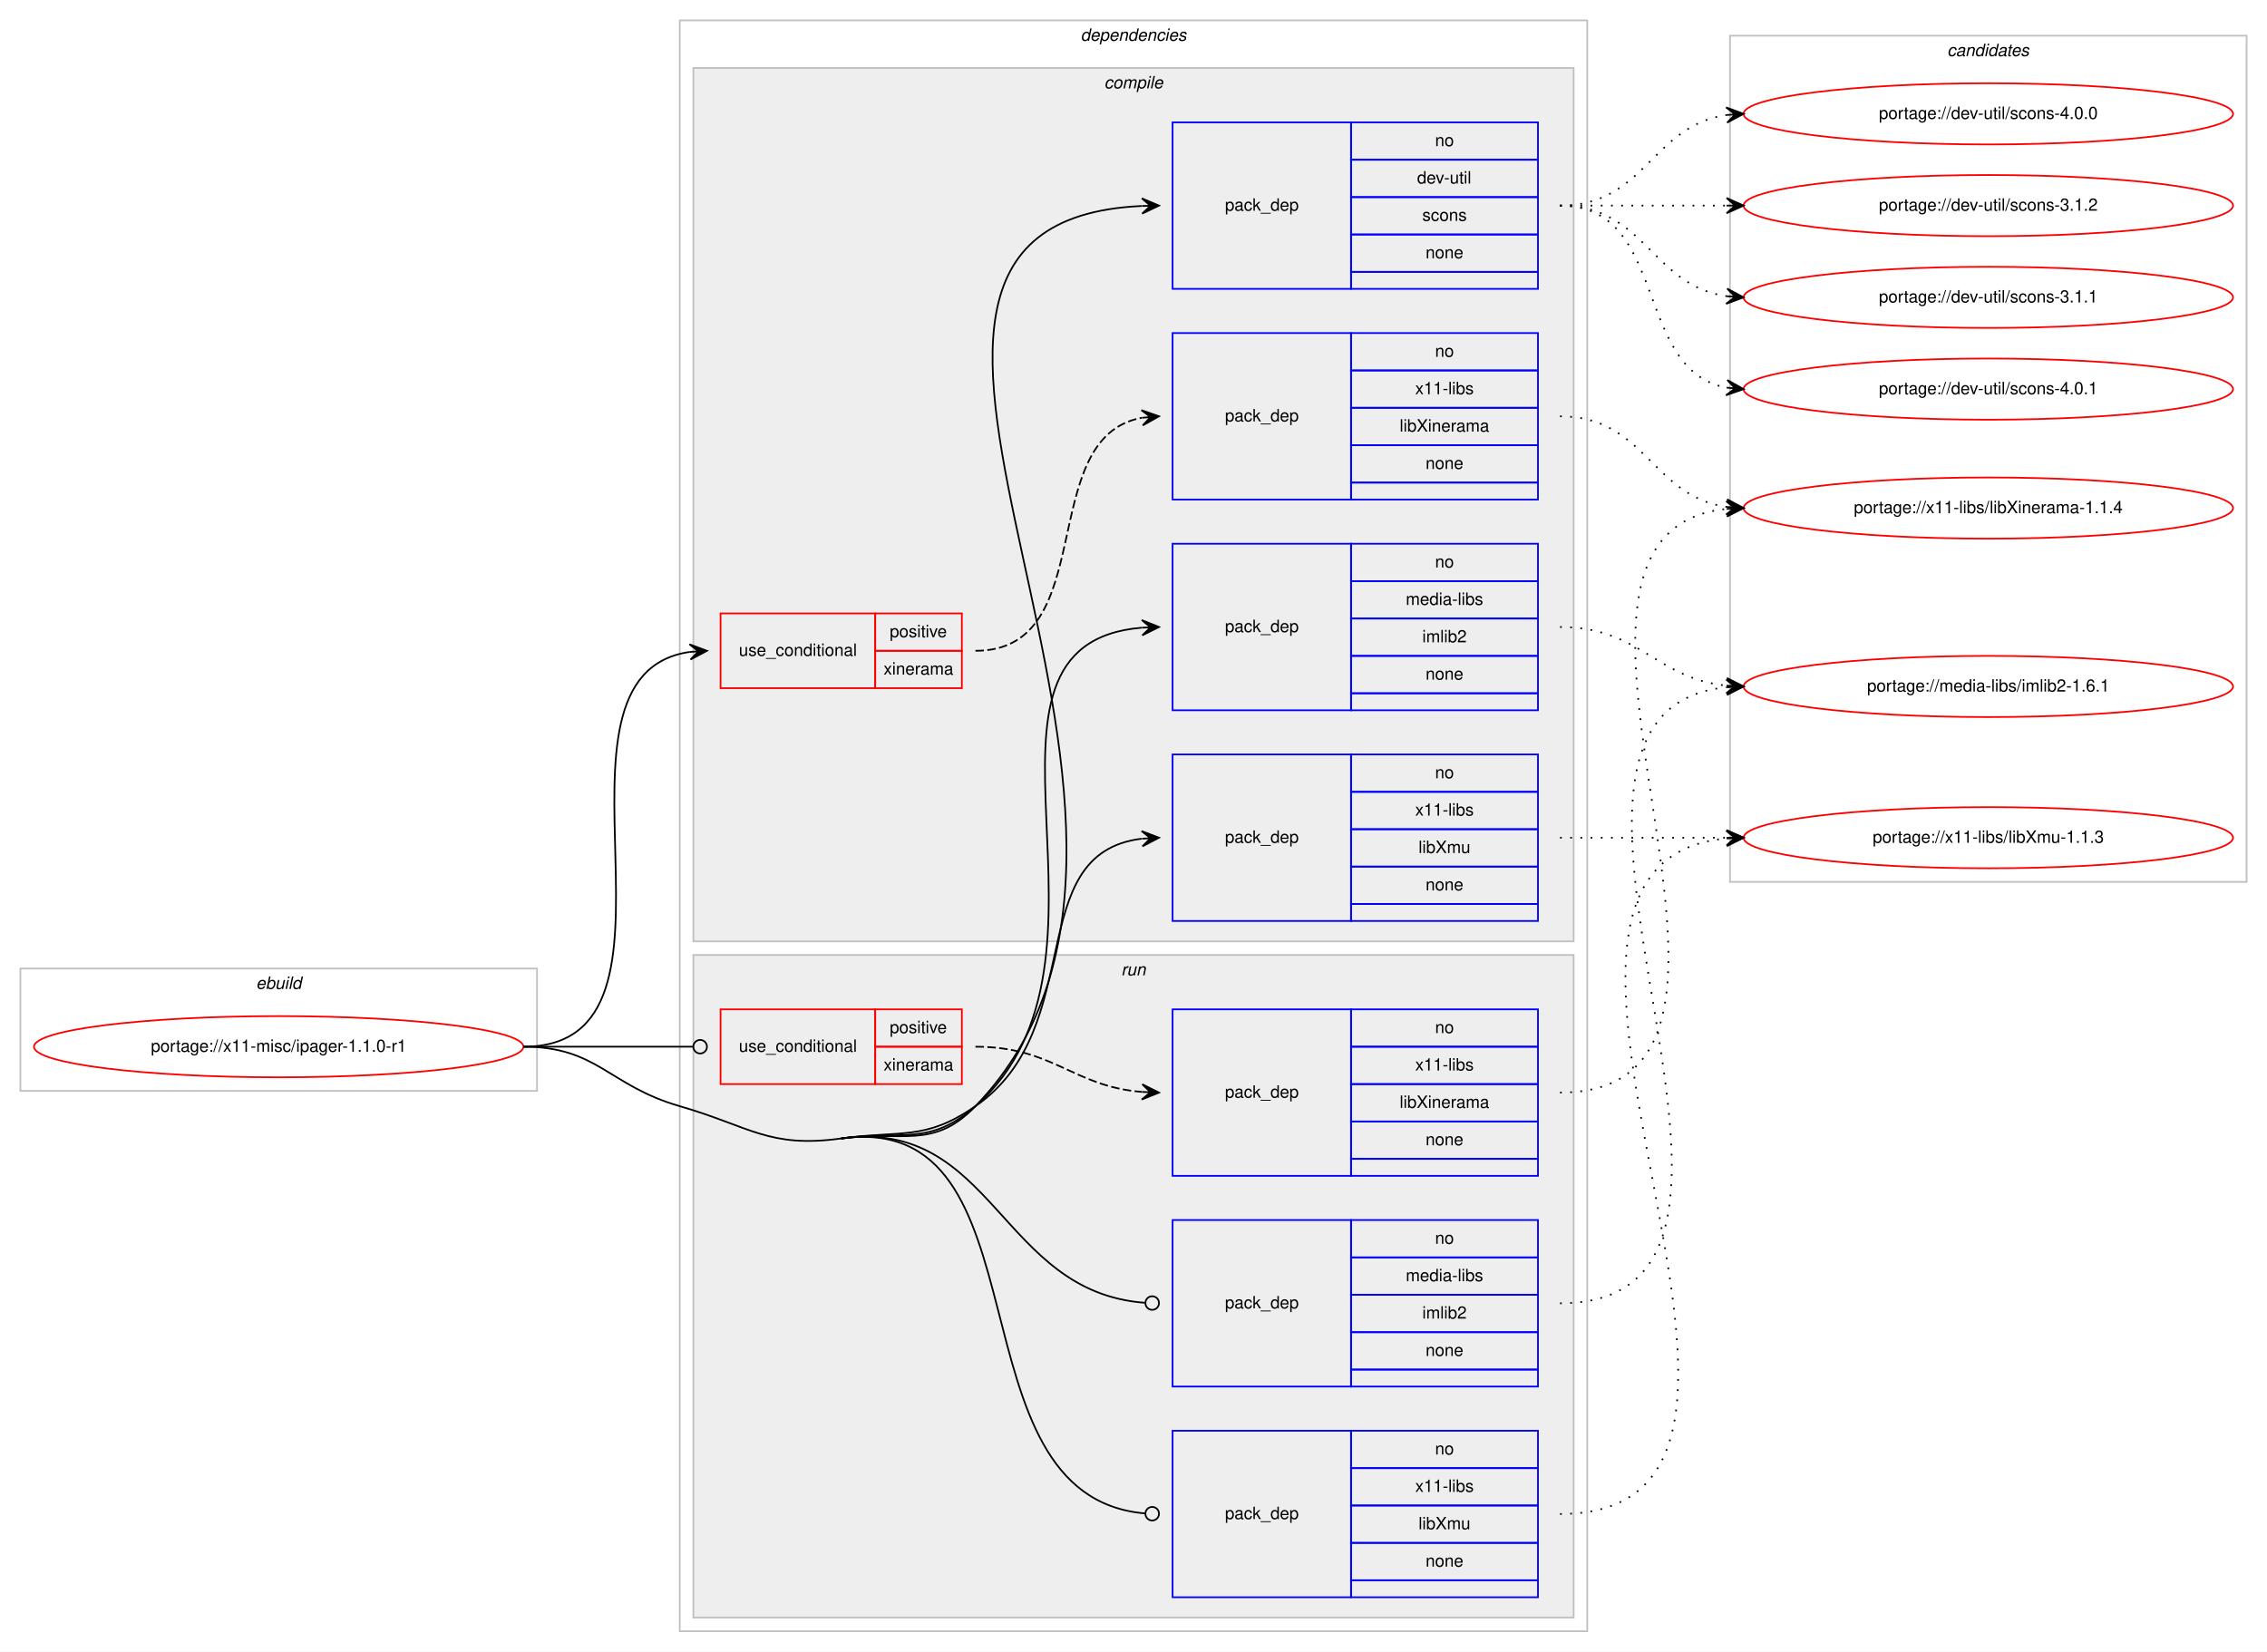
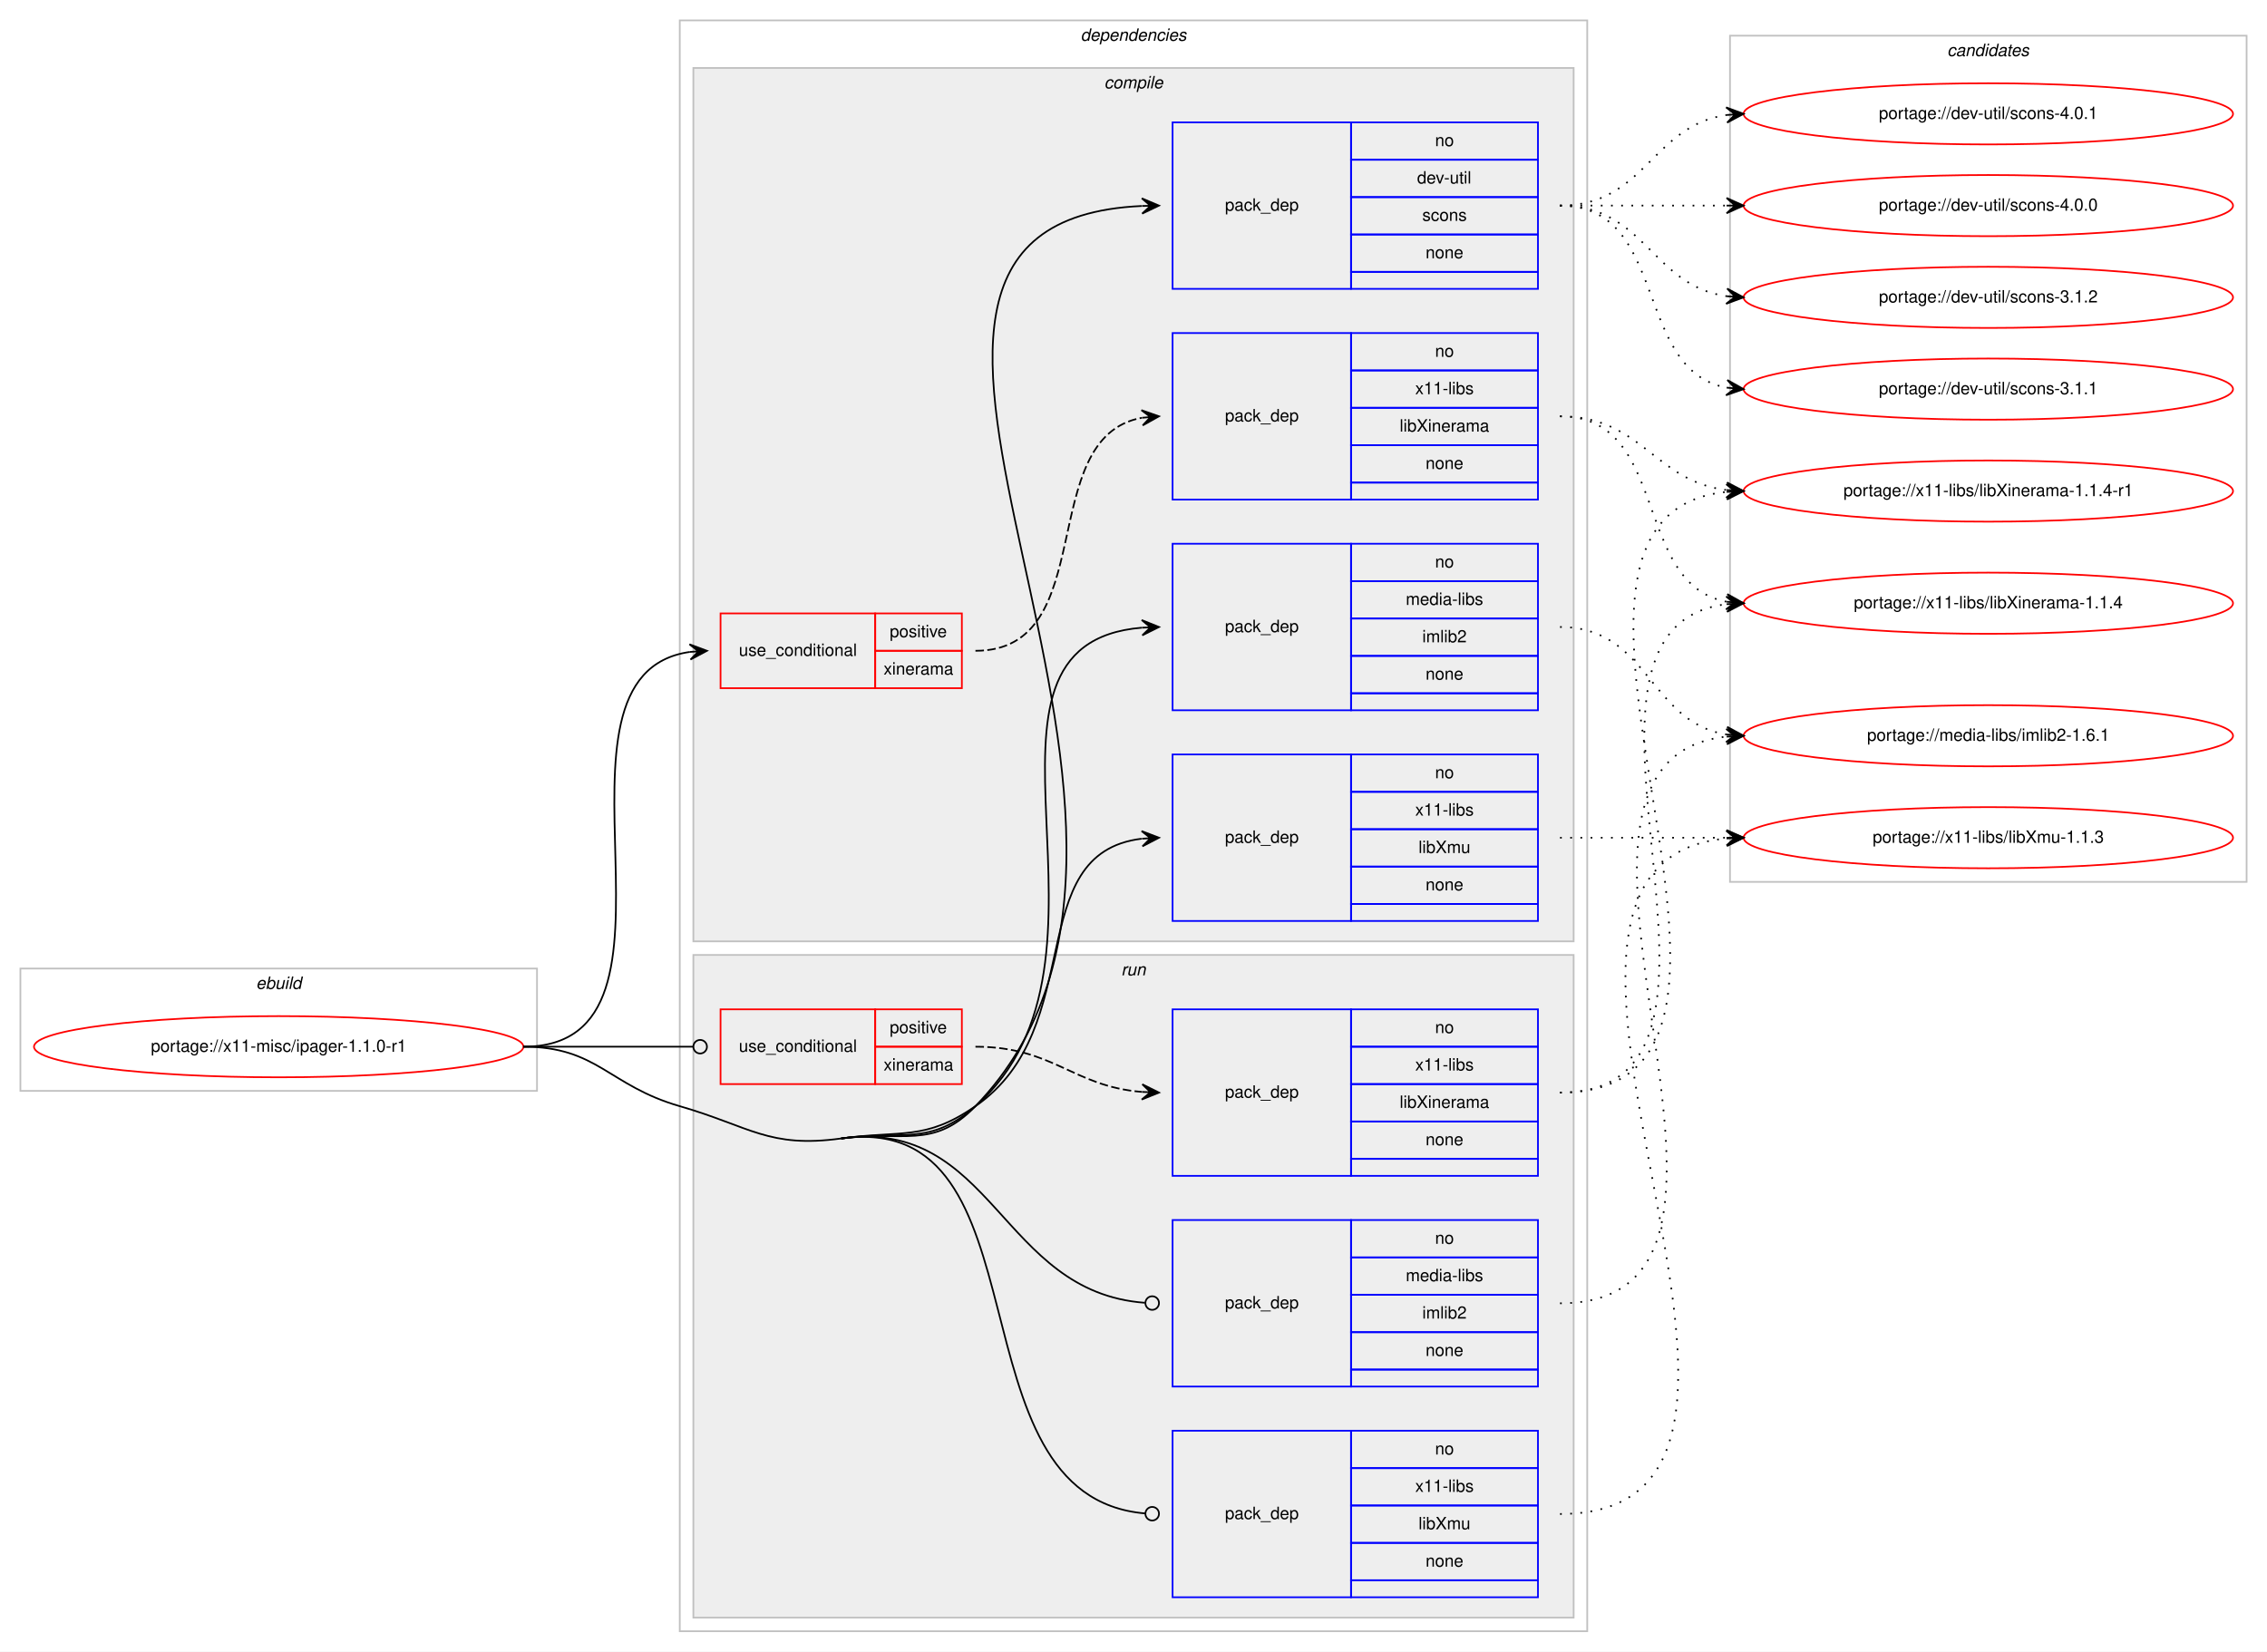
<svg xmlns="http://www.w3.org/2000/svg" xmlns:xlink="http://www.w3.org/1999/xlink" width="1334pt" height="972pt" viewBox="0.00 0.00 1334.00 972.00">
  <g id="graph0" class="graph" transform="scale(1 1) rotate(0) translate(4 968)">
    <polygon fill="#ffffff" stroke="transparent" points="-4,4 -4,-968 1330,-968 1330,4 -4,4" />
    <g id="clust1" class="cluster">
      <polygon fill="none" stroke="#c0c0c0" points="8,-326 8,-398 312,-398 312,-326 8,-326" />
      <text text-anchor="start" x="146.663" y="-386" font-family="Helvetica,sans-Serif" font-style="italic" font-size="10.00" fill="#000000">ebuild</text>
    </g>
    <g id="clust2" class="cluster">
      <polygon fill="none" stroke="#c0c0c0" points="396,-8 396,-956 930,-956 930,-8 396,-8" />
      <text text-anchor="start" x="631.875" y="-944" font-family="Helvetica,sans-Serif" font-style="italic" font-size="10.00" fill="#000000">dependencies</text>
    </g>
    <g id="clust3" class="cluster">
      <polygon fill="#eeeeee" stroke="#c0c0c0" points="404,-414 404,-928 922,-928 922,-414 404,-414" />
      <text text-anchor="start" x="645.778" y="-916" font-family="Helvetica,sans-Serif" font-style="italic" font-size="10.00" fill="#000000">compile</text>
    </g>
    <g id="clust10" class="cluster">
      <polygon fill="#eeeeee" stroke="#c0c0c0" points="404,-16 404,-406 922,-406 922,-16 404,-16" />
      <text text-anchor="start" x="655.777" y="-394" font-family="Helvetica,sans-Serif" font-style="italic" font-size="10.00" fill="#000000">run</text>
    </g>
    <g id="clust15" class="cluster">
      <polygon fill="none" stroke="#c0c0c0" points="1014,-449 1014,-947 1318,-947 1318,-449 1014,-449" />
      <text text-anchor="start" x="1141.824" y="-935" font-family="Helvetica,sans-Serif" font-style="italic" font-size="10.00" fill="#000000">candidates</text>
    </g>
    <g id="node1" class="node">
      <g id="a_node1">
        <a xlink:href="../x11-misc/ipager-1.1.0-r1.svg" xlink:title="portage://x11-misc/ipager-1.1.0-r1">
          <ellipse fill="none" stroke="#ff0000" cx="160" cy="-352" rx="144" ry="18" />
          <text text-anchor="middle" x="160" y="-349" font-family="Helvetica,sans-Serif" font-size="10.00" fill="#000000">portage://x11-misc/ipager-1.1.0-r1</text>
        </a>
      </g>
    </g>
    <g id="node2" class="node">
      <polygon fill="none" stroke="#ff0000" points="420,-563 420,-607 511,-607 511,-563 420,-563" />
      <text text-anchor="start" x="430.767" y="-582" font-family="Helvetica,sans-Serif" font-size="10.00" fill="#000000">use_conditional</text>
      <polygon fill="none" stroke="#ff0000" points="511,-585 511,-607 562,-607 562,-585 511,-585" />
      <text text-anchor="start" x="519.553" y="-593" font-family="Helvetica,sans-Serif" font-size="10.00" fill="#000000">positive</text>
      <polygon fill="none" stroke="#ff0000" points="511,-563 511,-585 562,-585 562,-563 511,-563" />
      <text text-anchor="start" x="515.943" y="-571" font-family="Helvetica,sans-Serif" font-size="10.00" fill="#000000">xinerama</text>
    </g>
    <g id="edge2" class="edge">
      <path fill="none" stroke="#000000" d="M304,-352C414.572,-352 305.149,-570.665 401.972,-584.332" />
      <polygon fill="#000000" stroke="#000000" points="412,-585 401.723,-588.825 407.011,-584.667 402.022,-584.335 402.022,-584.335 402.022,-584.335 407.011,-584.667 402.322,-579.845 412,-585 412,-585" />
    </g>
    <g id="node4" class="node">
      <polygon fill="none" stroke="#0000ff" points="686,-798 686,-896 791,-896 791,-798 686,-798" />
      <text text-anchor="start" x="716.823" y="-844" font-family="Helvetica,sans-Serif" font-size="10.00" fill="#000000">pack_dep</text>
      <polygon fill="none" stroke="#0000ff" points="791,-874 791,-896 901,-896 901,-874 791,-874" />
      <text text-anchor="start" x="840.441" y="-882" font-family="Helvetica,sans-Serif" font-size="10.00" fill="#000000">no</text>
      <polygon fill="none" stroke="#0000ff" points="791,-852 791,-874 901,-874 901,-852 791,-852" />
      <text text-anchor="start" x="829.889" y="-860" font-family="Helvetica,sans-Serif" font-size="10.00" fill="#000000">dev-util</text>
      <polygon fill="none" stroke="#0000ff" points="791,-830 791,-852 901,-852 901,-830 791,-830" />
      <text text-anchor="start" x="832.941" y="-838" font-family="Helvetica,sans-Serif" font-size="10.00" fill="#000000">scons</text>
      <polygon fill="none" stroke="#0000ff" points="791,-808 791,-830 901,-830 901,-808 791,-808" />
      <text text-anchor="start" x="834.882" y="-816" font-family="Helvetica,sans-Serif" font-size="10.00" fill="#000000">none</text>
      <polygon fill="none" stroke="#0000ff" points="791,-798 791,-808 901,-808 901,-798 791,-798" />
    </g>
    <g id="edge3" class="edge">
      <path fill="none" stroke="#000000" d="M491,-298C526.775,-302.923 544.915,-291.022 570,-317 734.539,-487.401 446.274,-836.579 667.78,-846.772" />
      <polygon fill="#000000" stroke="#000000" points="678,-847 667.902,-851.276 673.001,-846.888 668.003,-846.777 668.003,-846.777 668.003,-846.777 673.001,-846.888 668.103,-842.278 678,-847 678,-847" />
    </g>
    <g id="node5" class="node">
      <polygon fill="none" stroke="#0000ff" points="686,-550 686,-648 791,-648 791,-550 686,-550" />
      <text text-anchor="start" x="716.823" y="-596" font-family="Helvetica,sans-Serif" font-size="10.00" fill="#000000">pack_dep</text>
      <polygon fill="none" stroke="#0000ff" points="791,-626 791,-648 901,-648 901,-626 791,-626" />
      <text text-anchor="start" x="840.441" y="-634" font-family="Helvetica,sans-Serif" font-size="10.00" fill="#000000">no</text>
      <polygon fill="none" stroke="#0000ff" points="791,-604 791,-626 901,-626 901,-604 791,-604" />
      <text text-anchor="start" x="823.225" y="-612" font-family="Helvetica,sans-Serif" font-size="10.00" fill="#000000">media-libs</text>
      <polygon fill="none" stroke="#0000ff" points="791,-582 791,-604 901,-604 901,-582 791,-582" />
      <text text-anchor="start" x="832.948" y="-590" font-family="Helvetica,sans-Serif" font-size="10.00" fill="#000000">imlib2</text>
      <polygon fill="none" stroke="#0000ff" points="791,-560 791,-582 901,-582 901,-560 791,-560" />
      <text text-anchor="start" x="834.882" y="-568" font-family="Helvetica,sans-Serif" font-size="10.00" fill="#000000">none</text>
      <polygon fill="none" stroke="#0000ff" points="791,-550 791,-560 901,-560 901,-550 791,-550" />
    </g>
    <g id="edge4" class="edge">
      <path fill="none" stroke="#000000" d="M491,-298C526.775,-302.923 542.863,-293.173 570,-317 668.193,-403.216 550.332,-588.871 667.92,-598.602" />
      <polygon fill="#000000" stroke="#000000" points="678,-599 667.83,-603.102 673.004,-598.803 668.008,-598.605 668.008,-598.605 668.008,-598.605 673.004,-598.803 668.185,-594.109 678,-599 678,-599" />
    </g>
    <g id="node6" class="node">
      <polygon fill="none" stroke="#0000ff" points="686,-426 686,-524 791,-524 791,-426 686,-426" />
      <text text-anchor="start" x="716.823" y="-472" font-family="Helvetica,sans-Serif" font-size="10.00" fill="#000000">pack_dep</text>
      <polygon fill="none" stroke="#0000ff" points="791,-502 791,-524 901,-524 901,-502 791,-502" />
      <text text-anchor="start" x="840.441" y="-510" font-family="Helvetica,sans-Serif" font-size="10.00" fill="#000000">no</text>
      <polygon fill="none" stroke="#0000ff" points="791,-480 791,-502 901,-502 901,-480 791,-480" />
      <text text-anchor="start" x="828.778" y="-488" font-family="Helvetica,sans-Serif" font-size="10.00" fill="#000000">x11-libs</text>
      <polygon fill="none" stroke="#0000ff" points="791,-458 791,-480 901,-480 901,-458 791,-458" />
      <text text-anchor="start" x="830.723" y="-466" font-family="Helvetica,sans-Serif" font-size="10.00" fill="#000000">libXmu</text>
      <polygon fill="none" stroke="#0000ff" points="791,-436 791,-458 901,-458 901,-436 791,-436" />
      <text text-anchor="start" x="834.882" y="-444" font-family="Helvetica,sans-Serif" font-size="10.00" fill="#000000">none</text>
      <polygon fill="none" stroke="#0000ff" points="791,-426 791,-436 901,-436 901,-426 791,-426" />
    </g>
    <g id="edge5" class="edge">
      <path fill="none" stroke="#000000" d="M491,-298C526.775,-302.923 540.269,-296.502 570,-317 637.02,-363.207 596.771,-465.685 667.747,-474.406" />
      <polygon fill="#000000" stroke="#000000" points="678,-475 667.756,-478.914 673.008,-474.711 668.017,-474.421 668.017,-474.421 668.017,-474.421 673.008,-474.711 668.277,-469.929 678,-475 678,-475" />
    </g>
    <g id="node7" class="node">
      <polygon fill="none" stroke="#ff0000" points="420,-330 420,-374 511,-374 511,-330 420,-330" />
      <text text-anchor="start" x="430.767" y="-349" font-family="Helvetica,sans-Serif" font-size="10.00" fill="#000000">use_conditional</text>
      <polygon fill="none" stroke="#ff0000" points="511,-352 511,-374 562,-374 562,-352 511,-352" />
      <text text-anchor="start" x="519.553" y="-360" font-family="Helvetica,sans-Serif" font-size="10.00" fill="#000000">positive</text>
      <polygon fill="none" stroke="#ff0000" points="511,-330 511,-352 562,-352 562,-330 511,-330" />
      <text text-anchor="start" x="515.943" y="-338" font-family="Helvetica,sans-Serif" font-size="10.00" fill="#000000">xinerama</text>
    </g>
    <g id="edge7" class="edge">
      <path fill="none" stroke="#000000" d="M304,-352C349.188,-352 362.47,-352 403.919,-352" />
      <ellipse fill="none" stroke="#000000" cx="408" cy="-352" rx="4" ry="4" />
    </g>
    <g id="node9" class="node">
      <polygon fill="none" stroke="#0000ff" points="686,-152 686,-250 791,-250 791,-152 686,-152" />
      <text text-anchor="start" x="716.823" y="-198" font-family="Helvetica,sans-Serif" font-size="10.00" fill="#000000">pack_dep</text>
      <polygon fill="none" stroke="#0000ff" points="791,-228 791,-250 901,-250 901,-228 791,-228" />
      <text text-anchor="start" x="840.441" y="-236" font-family="Helvetica,sans-Serif" font-size="10.00" fill="#000000">no</text>
      <polygon fill="none" stroke="#0000ff" points="791,-206 791,-228 901,-228 901,-206 791,-206" />
      <text text-anchor="start" x="823.225" y="-214" font-family="Helvetica,sans-Serif" font-size="10.00" fill="#000000">media-libs</text>
      <polygon fill="none" stroke="#0000ff" points="791,-184 791,-206 901,-206 901,-184 791,-184" />
      <text text-anchor="start" x="832.948" y="-192" font-family="Helvetica,sans-Serif" font-size="10.00" fill="#000000">imlib2</text>
      <polygon fill="none" stroke="#0000ff" points="791,-162 791,-184 901,-184 901,-162 791,-162" />
      <text text-anchor="start" x="834.882" y="-170" font-family="Helvetica,sans-Serif" font-size="10.00" fill="#000000">none</text>
      <polygon fill="none" stroke="#0000ff" points="791,-152 791,-162 901,-162 901,-152 791,-152" />
    </g>
    <g id="edge8" class="edge">
      <path fill="none" stroke="#000000" d="M491,-298C580.945,-310.376 584.251,-207.534 669.747,-201.295" />
      <ellipse fill="none" stroke="#000000" cx="674.003" cy="-201.143" rx="4" ry="4" />
    </g>
    <g id="node10" class="node">
      <polygon fill="none" stroke="#0000ff" points="686,-28 686,-126 791,-126 791,-28 686,-28" />
      <text text-anchor="start" x="716.823" y="-74" font-family="Helvetica,sans-Serif" font-size="10.00" fill="#000000">pack_dep</text>
      <polygon fill="none" stroke="#0000ff" points="791,-104 791,-126 901,-126 901,-104 791,-104" />
      <text text-anchor="start" x="840.441" y="-112" font-family="Helvetica,sans-Serif" font-size="10.00" fill="#000000">no</text>
      <polygon fill="none" stroke="#0000ff" points="791,-82 791,-104 901,-104 901,-82 791,-82" />
      <text text-anchor="start" x="828.778" y="-90" font-family="Helvetica,sans-Serif" font-size="10.00" fill="#000000">x11-libs</text>
      <polygon fill="none" stroke="#0000ff" points="791,-60 791,-82 901,-82 901,-60 791,-60" />
      <text text-anchor="start" x="830.723" y="-68" font-family="Helvetica,sans-Serif" font-size="10.00" fill="#000000">libXmu</text>
      <polygon fill="none" stroke="#0000ff" points="791,-38 791,-60 901,-60 901,-38 791,-38" />
      <text text-anchor="start" x="834.882" y="-46" font-family="Helvetica,sans-Serif" font-size="10.00" fill="#000000">none</text>
      <polygon fill="none" stroke="#0000ff" points="791,-28 791,-38 901,-38 901,-28 791,-28" />
    </g>
    <g id="edge9" class="edge">
      <path fill="none" stroke="#000000" d="M491,-298C615.727,-315.162 552.213,-87.132 669.977,-77.325" />
      <ellipse fill="none" stroke="#000000" cx="674.003" cy="-77.162" rx="4" ry="4" />
      <path fill="none" stroke="#000000" d="M304,-352C347.748,-352 353.961,-329.109 396,-317 437.376,-305.082 448.344,-292.131 491,-298" />
    </g>
    <g id="node3" class="node">
      <polygon fill="none" stroke="#0000ff" points="686,-674 686,-772 791,-772 791,-674 686,-674" />
      <text text-anchor="start" x="716.823" y="-720" font-family="Helvetica,sans-Serif" font-size="10.00" fill="#000000">pack_dep</text>
      <polygon fill="none" stroke="#0000ff" points="791,-750 791,-772 901,-772 901,-750 791,-750" />
      <text text-anchor="start" x="840.441" y="-758" font-family="Helvetica,sans-Serif" font-size="10.00" fill="#000000">no</text>
      <polygon fill="none" stroke="#0000ff" points="791,-728 791,-750 901,-750 901,-728 791,-728" />
      <text text-anchor="start" x="828.778" y="-736" font-family="Helvetica,sans-Serif" font-size="10.00" fill="#000000">x11-libs</text>
      <polygon fill="none" stroke="#0000ff" points="791,-706 791,-728 901,-728 901,-706 791,-706" />
      <text text-anchor="start" x="819.611" y="-714" font-family="Helvetica,sans-Serif" font-size="10.00" fill="#000000">libXinerama</text>
      <polygon fill="none" stroke="#0000ff" points="791,-684 791,-706 901,-706 901,-684 791,-684" />
      <text text-anchor="start" x="834.882" y="-692" font-family="Helvetica,sans-Serif" font-size="10.00" fill="#000000">none</text>
      <polygon fill="none" stroke="#0000ff" points="791,-674 791,-684 901,-684 901,-674 791,-674" />
    </g>
    <g id="edge1" class="edge">
      <path fill="none" stroke="#000000" stroke-dasharray="5,2" d="M570,-585C644.232,-585 604.319,-710.366 667.85,-722.119" />
      <polygon fill="#000000" stroke="#000000" points="678,-723 667.648,-726.618 673.019,-722.567 668.038,-722.135 668.038,-722.135 668.038,-722.135 673.019,-722.567 668.427,-717.652 678,-723 678,-723" />
    </g>
    <g id="node11" class="node">
      <g id="a_node11">
-         <a xlink:href="../x11-libs/libXinerama-1.1.4.svg" xlink:title="portage://x11-libs/libXinerama-1.1.4">
-           <ellipse fill="none" stroke="#ff0000" cx="1166" cy="-669" rx="144" ry="18" />
-           <text text-anchor="middle" x="1166" y="-666" font-family="Helvetica,sans-Serif" font-size="10.00" fill="#000000">portage://x11-libs/libXinerama-1.1.4</text>
+         <a xlink:href="../x11-libs/libXinerama-1.1.4-r1.svg" xlink:title="portage://x11-libs/libXinerama-1.1.4-r1">
+           <ellipse fill="none" stroke="#ff0000" cx="1166" cy="-679" rx="144" ry="18" />
+           <text text-anchor="middle" x="1166" y="-676" font-family="Helvetica,sans-Serif" font-size="10.00" fill="#000000">portage://x11-libs/libXinerama-1.1.4-r1</text>
        </a>
      </g>
    </g>
    <g id="edge10" class="edge">
-       <path fill="none" stroke="#000000" stroke-dasharray="1,5" d="M914,-723C964.102,-723 968.012,-675.934 1011.979,-669.683" />
-       <polygon fill="#000000" stroke="#000000" points="1022,-669 1012.329,-674.169 1017.012,-669.34 1012.023,-669.68 1012.023,-669.68 1012.023,-669.68 1017.012,-669.34 1011.717,-665.19 1022,-669 1022,-669" />
+       <path fill="none" stroke="#000000" stroke-dasharray="1,5" d="M914,-723C962.288,-723 969.354,-684.81 1012.006,-679.589" />
+       <polygon fill="#000000" stroke="#000000" points="1022,-679 1012.282,-684.08 1017.009,-679.294 1012.017,-679.588 1012.017,-679.588 1012.017,-679.588 1017.009,-679.294 1011.753,-675.096 1022,-679 1022,-679" />
    </g>
    <g id="node12" class="node">
      <g id="a_node12">
-         <a xlink:href="../dev-util/scons-4.0.1.svg" xlink:title="portage://dev-util/scons-4.0.1">
-           <ellipse fill="none" stroke="#ff0000" cx="1166" cy="-739" rx="144" ry="18" />
-           <text text-anchor="middle" x="1166" y="-736" font-family="Helvetica,sans-Serif" font-size="10.00" fill="#000000">portage://dev-util/scons-4.0.1</text>
+         <a xlink:href="../x11-libs/libXinerama-1.1.4.svg" xlink:title="portage://x11-libs/libXinerama-1.1.4">
+           <ellipse fill="none" stroke="#ff0000" cx="1166" cy="-613" rx="144" ry="18" />
+           <text text-anchor="middle" x="1166" y="-610" font-family="Helvetica,sans-Serif" font-size="10.00" fill="#000000">portage://x11-libs/libXinerama-1.1.4</text>
        </a>
      </g>
    </g>
    <g id="edge11" class="edge">
-       <path fill="none" stroke="#000000" stroke-dasharray="1,5" d="M914,-847C978.303,-847 956.78,-750.09 1012.031,-739.869" />
-       <polygon fill="#000000" stroke="#000000" points="1022,-739 1012.429,-744.352 1017.019,-739.434 1012.038,-739.869 1012.038,-739.869 1012.038,-739.869 1017.019,-739.434 1011.647,-735.386 1022,-739 1022,-739" />
+       <path fill="none" stroke="#000000" stroke-dasharray="1,5" d="M914,-723C978.901,-723 956.277,-624.296 1011.946,-613.885" />
+       <polygon fill="#000000" stroke="#000000" points="1022,-613 1012.433,-618.36 1017.019,-613.439 1012.039,-613.877 1012.039,-613.877 1012.039,-613.877 1017.019,-613.439 1011.644,-609.395 1022,-613 1022,-613" />
    </g>
    <g id="node13" class="node">
      <g id="a_node13">
-         <a xlink:href="../dev-util/scons-4.0.0.svg" xlink:title="portage://dev-util/scons-4.0.0">
+         <a xlink:href="../dev-util/scons-4.0.1.svg" xlink:title="portage://dev-util/scons-4.0.1">
          <ellipse fill="none" stroke="#ff0000" cx="1166" cy="-901" rx="144" ry="18" />
-           <text text-anchor="middle" x="1166" y="-898" font-family="Helvetica,sans-Serif" font-size="10.00" fill="#000000">portage://dev-util/scons-4.0.0</text>
+           <text text-anchor="middle" x="1166" y="-898" font-family="Helvetica,sans-Serif" font-size="10.00" fill="#000000">portage://dev-util/scons-4.0.1</text>
        </a>
      </g>
    </g>
    <g id="edge12" class="edge">
      <path fill="none" stroke="#000000" stroke-dasharray="1,5" d="M914,-847C964.102,-847 968.012,-894.066 1011.979,-900.317" />
      <polygon fill="#000000" stroke="#000000" points="1022,-901 1011.717,-904.81 1017.012,-900.66 1012.023,-900.32 1012.023,-900.32 1012.023,-900.32 1017.012,-900.66 1012.329,-895.831 1022,-901 1022,-901" />
    </g>
    <g id="node14" class="node">
      <g id="a_node14">
-         <a xlink:href="../dev-util/scons-3.1.2.svg" xlink:title="portage://dev-util/scons-3.1.2">
+         <a xlink:href="../dev-util/scons-4.0.0.svg" xlink:title="portage://dev-util/scons-4.0.0">
          <ellipse fill="none" stroke="#ff0000" cx="1166" cy="-847" rx="144" ry="18" />
-           <text text-anchor="middle" x="1166" y="-844" font-family="Helvetica,sans-Serif" font-size="10.00" fill="#000000">portage://dev-util/scons-3.1.2</text>
+           <text text-anchor="middle" x="1166" y="-844" font-family="Helvetica,sans-Serif" font-size="10.00" fill="#000000">portage://dev-util/scons-4.0.0</text>
        </a>
      </g>
    </g>
    <g id="edge13" class="edge">
      <path fill="none" stroke="#000000" stroke-dasharray="1,5" d="M914,-847C958.438,-847 972.02,-847 1011.878,-847" />
      <polygon fill="#000000" stroke="#000000" points="1022,-847 1012,-851.5 1017,-847 1012,-847 1012,-847 1012,-847 1017,-847 1012,-842.5 1022,-847 1022,-847" />
    </g>
    <g id="node15" class="node">
      <g id="a_node15">
-         <a xlink:href="../dev-util/scons-3.1.1.svg" xlink:title="portage://dev-util/scons-3.1.1">
+         <a xlink:href="../dev-util/scons-3.1.2.svg" xlink:title="portage://dev-util/scons-3.1.2">
          <ellipse fill="none" stroke="#ff0000" cx="1166" cy="-793" rx="144" ry="18" />
-           <text text-anchor="middle" x="1166" y="-790" font-family="Helvetica,sans-Serif" font-size="10.00" fill="#000000">portage://dev-util/scons-3.1.1</text>
+           <text text-anchor="middle" x="1166" y="-790" font-family="Helvetica,sans-Serif" font-size="10.00" fill="#000000">portage://dev-util/scons-3.1.2</text>
        </a>
      </g>
    </g>
    <g id="edge14" class="edge">
      <path fill="none" stroke="#000000" stroke-dasharray="1,5" d="M914,-847C964.102,-847 968.012,-799.934 1011.979,-793.683" />
      <polygon fill="#000000" stroke="#000000" points="1022,-793 1012.329,-798.169 1017.012,-793.34 1012.023,-793.68 1012.023,-793.68 1012.023,-793.68 1017.012,-793.34 1011.717,-789.19 1022,-793 1022,-793" />
    </g>
    <g id="node16" class="node">
      <g id="a_node16">
-         <a xlink:href="../media-libs/imlib2-1.6.1.svg" xlink:title="portage://media-libs/imlib2-1.6.1">
-           <ellipse fill="none" stroke="#ff0000" cx="1166" cy="-564" rx="144" ry="18" />
-           <text text-anchor="middle" x="1166" y="-561" font-family="Helvetica,sans-Serif" font-size="10.00" fill="#000000">portage://media-libs/imlib2-1.6.1</text>
+         <a xlink:href="../dev-util/scons-3.1.1.svg" xlink:title="portage://dev-util/scons-3.1.1">
+           <ellipse fill="none" stroke="#ff0000" cx="1166" cy="-739" rx="144" ry="18" />
+           <text text-anchor="middle" x="1166" y="-736" font-family="Helvetica,sans-Serif" font-size="10.00" fill="#000000">portage://dev-util/scons-3.1.1</text>
        </a>
      </g>
    </g>
    <g id="edge15" class="edge">
-       <path fill="none" stroke="#000000" stroke-dasharray="1,5" d="M914,-599C960.91,-599 970.332,-568.749 1011.97,-564.495" />
-       <polygon fill="#000000" stroke="#000000" points="1022,-564 1012.234,-568.987 1017.006,-564.246 1012.012,-564.493 1012.012,-564.493 1012.012,-564.493 1017.006,-564.246 1011.79,-559.998 1022,-564 1022,-564" />
+       <path fill="none" stroke="#000000" stroke-dasharray="1,5" d="M914,-847C978.303,-847 956.78,-750.09 1012.031,-739.869" />
+       <polygon fill="#000000" stroke="#000000" points="1022,-739 1012.429,-744.352 1017.019,-739.434 1012.038,-739.869 1012.038,-739.869 1012.038,-739.869 1017.019,-739.434 1011.647,-735.386 1022,-739 1022,-739" />
    </g>
    <g id="node17" class="node">
      <g id="a_node17">
+         <a xlink:href="../media-libs/imlib2-1.6.1.svg" xlink:title="portage://media-libs/imlib2-1.6.1">
+           <ellipse fill="none" stroke="#ff0000" cx="1166" cy="-535" rx="144" ry="18" />
+           <text text-anchor="middle" x="1166" y="-532" font-family="Helvetica,sans-Serif" font-size="10.00" fill="#000000">portage://media-libs/imlib2-1.6.1</text>
+         </a>
+       </g>
+     </g>
+     <g id="edge16" class="edge">
+       <path fill="none" stroke="#000000" stroke-dasharray="1,5" d="M914,-599C966.199,-599 966.421,-542.984 1011.92,-535.763" />
+       <polygon fill="#000000" stroke="#000000" points="1022,-535 1012.368,-540.242 1017.014,-535.378 1012.029,-535.755 1012.029,-535.755 1012.029,-535.755 1017.014,-535.378 1011.689,-531.268 1022,-535 1022,-535" />
+     </g>
+     <g id="node18" class="node">
+       <g id="a_node18">
        <a xlink:href="../x11-libs/libXmu-1.1.3.svg" xlink:title="portage://x11-libs/libXmu-1.1.3">
          <ellipse fill="none" stroke="#ff0000" cx="1166" cy="-475" rx="144" ry="18" />
          <text text-anchor="middle" x="1166" y="-472" font-family="Helvetica,sans-Serif" font-size="10.00" fill="#000000">portage://x11-libs/libXmu-1.1.3</text>
        </a>
      </g>
    </g>
-     <g id="edge16" class="edge">
+     <g id="edge17" class="edge">
      <path fill="none" stroke="#000000" stroke-dasharray="1,5" d="M914,-475C958.438,-475 972.02,-475 1011.878,-475" />
      <polygon fill="#000000" stroke="#000000" points="1022,-475 1012,-479.5 1017,-475 1012,-475 1012,-475 1012,-475 1017,-475 1012,-470.5 1022,-475 1022,-475" />
    </g>
    <g id="node8" class="node">
      <polygon fill="none" stroke="#0000ff" points="686,-276 686,-374 791,-374 791,-276 686,-276" />
      <text text-anchor="start" x="716.823" y="-322" font-family="Helvetica,sans-Serif" font-size="10.00" fill="#000000">pack_dep</text>
      <polygon fill="none" stroke="#0000ff" points="791,-352 791,-374 901,-374 901,-352 791,-352" />
      <text text-anchor="start" x="840.441" y="-360" font-family="Helvetica,sans-Serif" font-size="10.00" fill="#000000">no</text>
      <polygon fill="none" stroke="#0000ff" points="791,-330 791,-352 901,-352 901,-330 791,-330" />
      <text text-anchor="start" x="828.778" y="-338" font-family="Helvetica,sans-Serif" font-size="10.00" fill="#000000">x11-libs</text>
      <polygon fill="none" stroke="#0000ff" points="791,-308 791,-330 901,-330 901,-308 791,-308" />
      <text text-anchor="start" x="819.611" y="-316" font-family="Helvetica,sans-Serif" font-size="10.00" fill="#000000">libXinerama</text>
      <polygon fill="none" stroke="#0000ff" points="791,-286 791,-308 901,-308 901,-286 791,-286" />
      <text text-anchor="start" x="834.882" y="-294" font-family="Helvetica,sans-Serif" font-size="10.00" fill="#000000">none</text>
      <polygon fill="none" stroke="#0000ff" points="791,-276 791,-286 901,-286 901,-276 791,-276" />
    </g>
    <g id="edge6" class="edge">
      <path fill="none" stroke="#000000" stroke-dasharray="5,2" d="M570,-352C615.902,-352 627.004,-328.761 667.876,-325.403" />
      <polygon fill="#000000" stroke="#000000" points="678,-325 668.187,-329.894 673.004,-325.199 668.008,-325.397 668.008,-325.397 668.008,-325.397 673.004,-325.199 667.829,-320.901 678,-325 678,-325" />
    </g>
-     <g id="edge17" class="edge">
-       <path fill="none" stroke="#000000" stroke-dasharray="1,5" d="M914,-325C1070.647,-325 871.111,-653.72 1011.758,-668.487" />
-       <polygon fill="#000000" stroke="#000000" points="1022,-669 1011.787,-672.994 1017.006,-668.75 1012.013,-668.5 1012.013,-668.5 1012.013,-668.5 1017.006,-668.75 1012.238,-664.005 1022,-669 1022,-669" />
-     </g>
    <g id="edge18" class="edge">
-       <path fill="none" stroke="#000000" stroke-dasharray="1,5" d="M914,-201C1078.706,-201 863.319,-548.57 1011.693,-563.505" />
-       <polygon fill="#000000" stroke="#000000" points="1022,-564 1011.795,-568.015 1017.006,-563.76 1012.011,-563.52 1012.011,-563.52 1012.011,-563.52 1017.006,-563.76 1012.228,-559.025 1022,-564 1022,-564" />
+       <path fill="none" stroke="#000000" stroke-dasharray="1,5" d="M914,-325C1074.958,-325 866.825,-663.952 1011.924,-678.517" />
+       <polygon fill="#000000" stroke="#000000" points="1022,-679 1011.796,-683.016 1017.006,-678.76 1012.011,-678.521 1012.011,-678.521 1012.011,-678.521 1017.006,-678.76 1012.227,-674.026 1022,-679 1022,-679" />
    </g>
    <g id="edge19" class="edge">
+       <path fill="none" stroke="#000000" stroke-dasharray="1,5" d="M914,-325C1047.1,-325 893.809,-598.013 1011.806,-612.41" />
+       <polygon fill="#000000" stroke="#000000" points="1022,-613 1011.757,-616.914 1017.008,-612.711 1012.017,-612.422 1012.017,-612.422 1012.017,-612.422 1017.008,-612.711 1012.277,-607.929 1022,-613 1022,-613" />
+     </g>
+     <g id="edge20" class="edge">
+       <path fill="none" stroke="#000000" stroke-dasharray="1,5" d="M914,-201C1066.355,-201 875.354,-519.527 1011.615,-534.458" />
+       <polygon fill="#000000" stroke="#000000" points="1022,-535 1011.779,-538.973 1017.007,-534.74 1012.014,-534.479 1012.014,-534.479 1012.014,-534.479 1017.007,-534.74 1012.248,-529.985 1022,-535 1022,-535" />
+     </g>
+     <g id="edge21" class="edge">
      <path fill="none" stroke="#000000" stroke-dasharray="1,5" d="M914,-77C1093.706,-77 848.646,-459.605 1011.76,-474.55" />
      <polygon fill="#000000" stroke="#000000" points="1022,-475 1011.812,-479.057 1017.005,-474.781 1012.01,-474.561 1012.01,-474.561 1012.01,-474.561 1017.005,-474.781 1012.207,-470.066 1022,-475 1022,-475" />
    </g>
  </g>
</svg>
